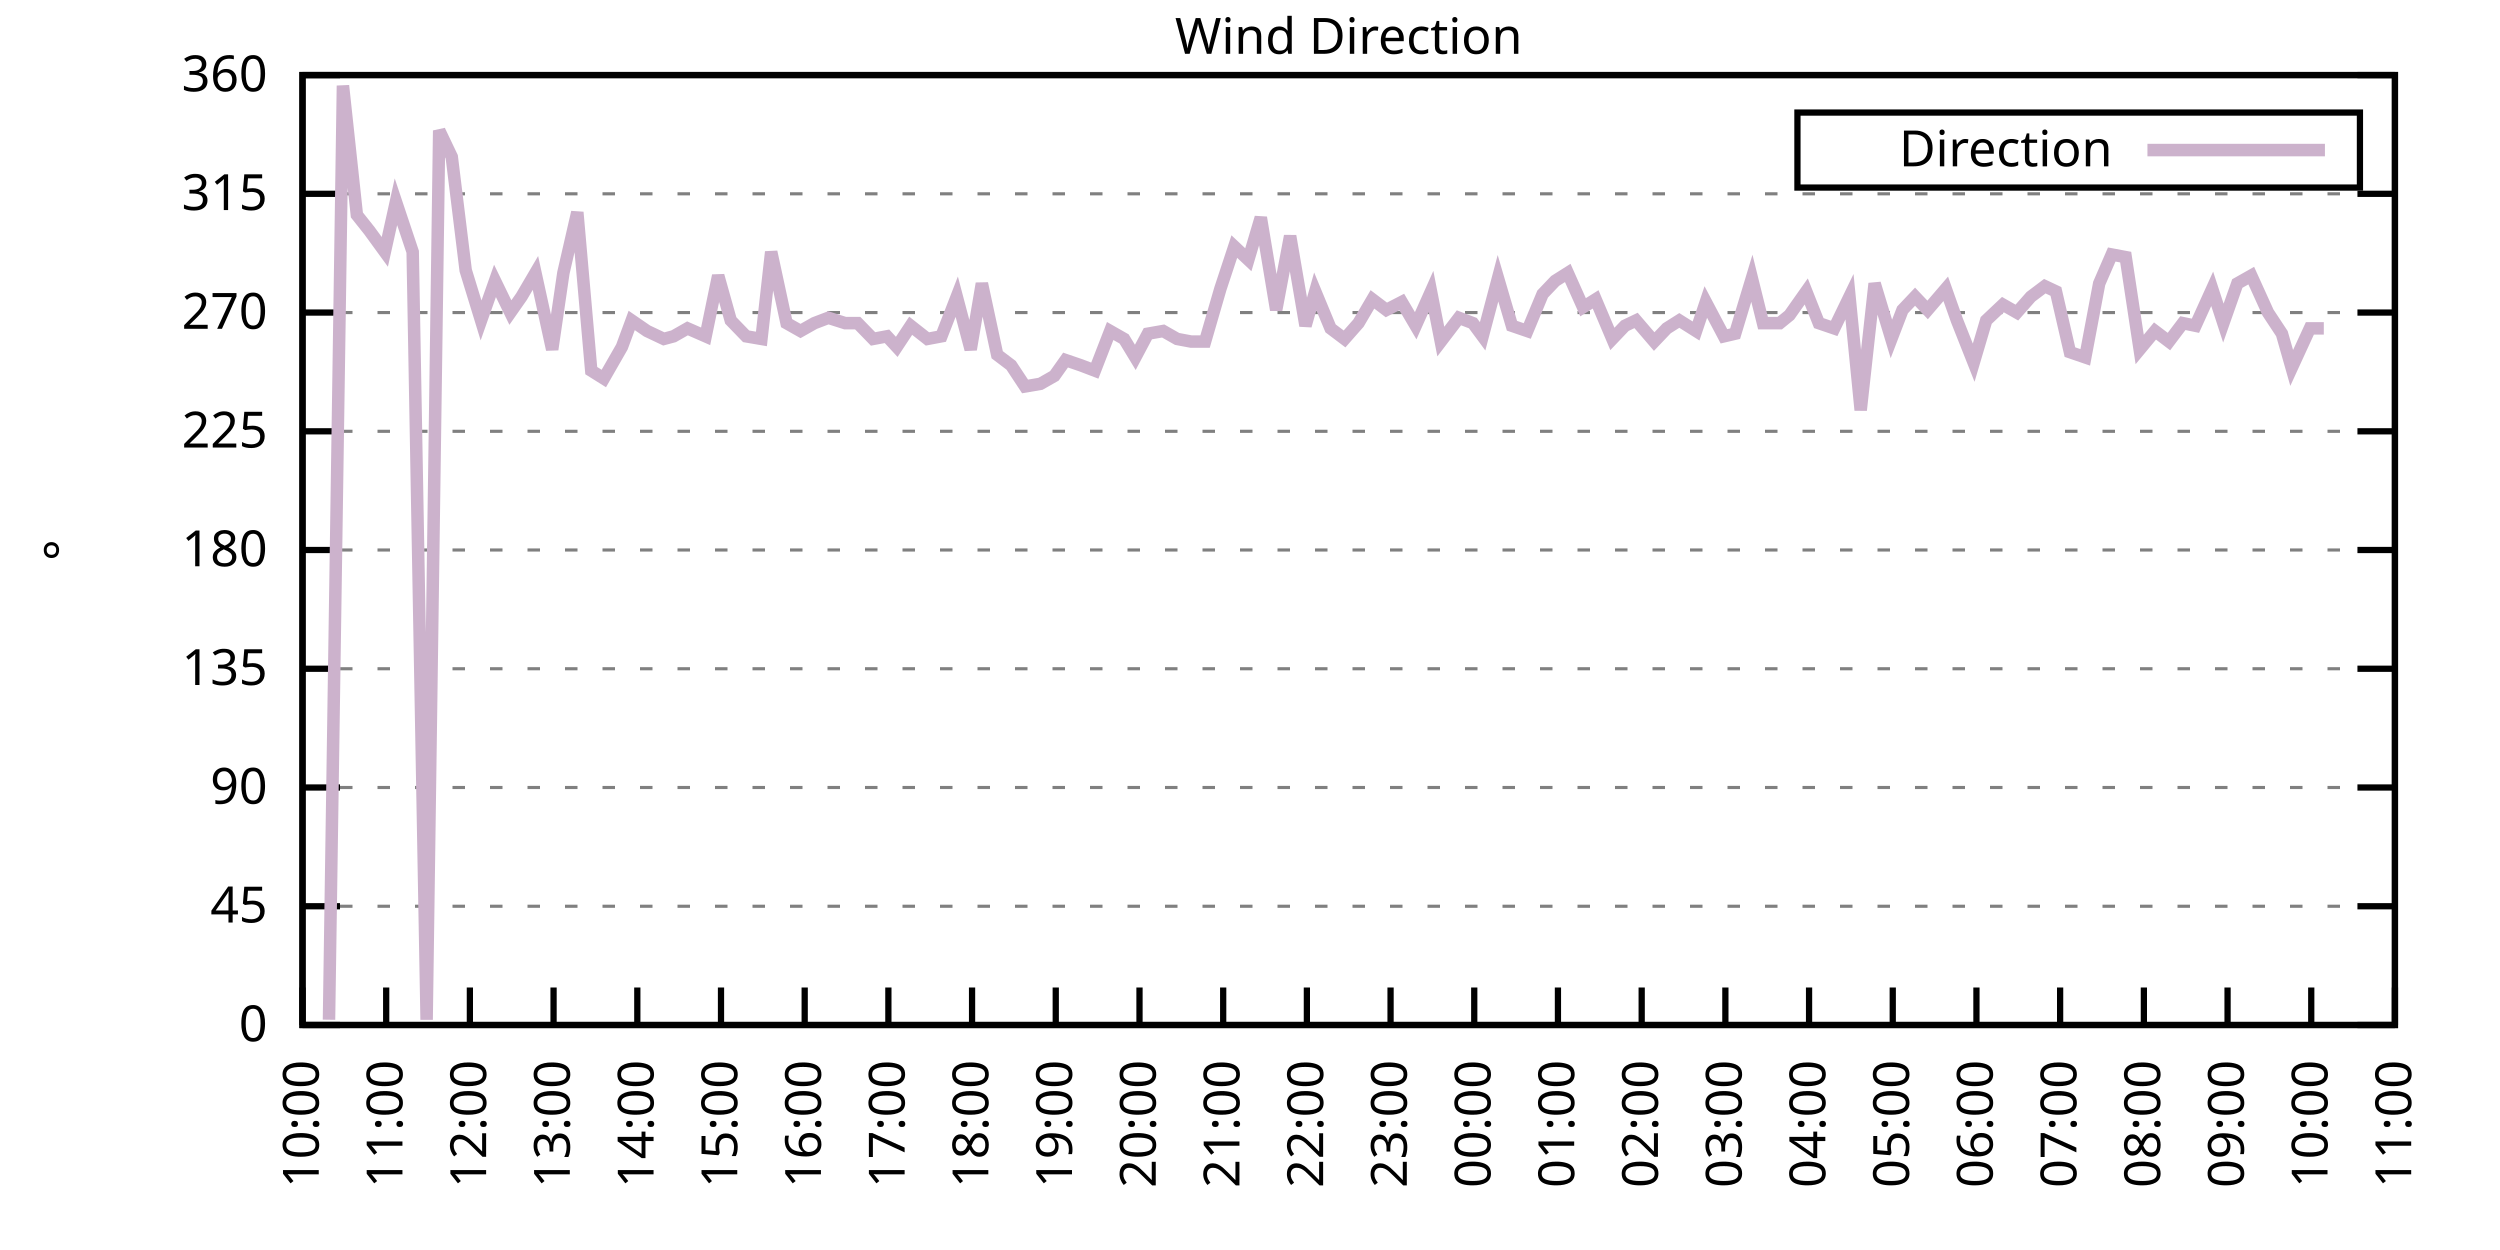
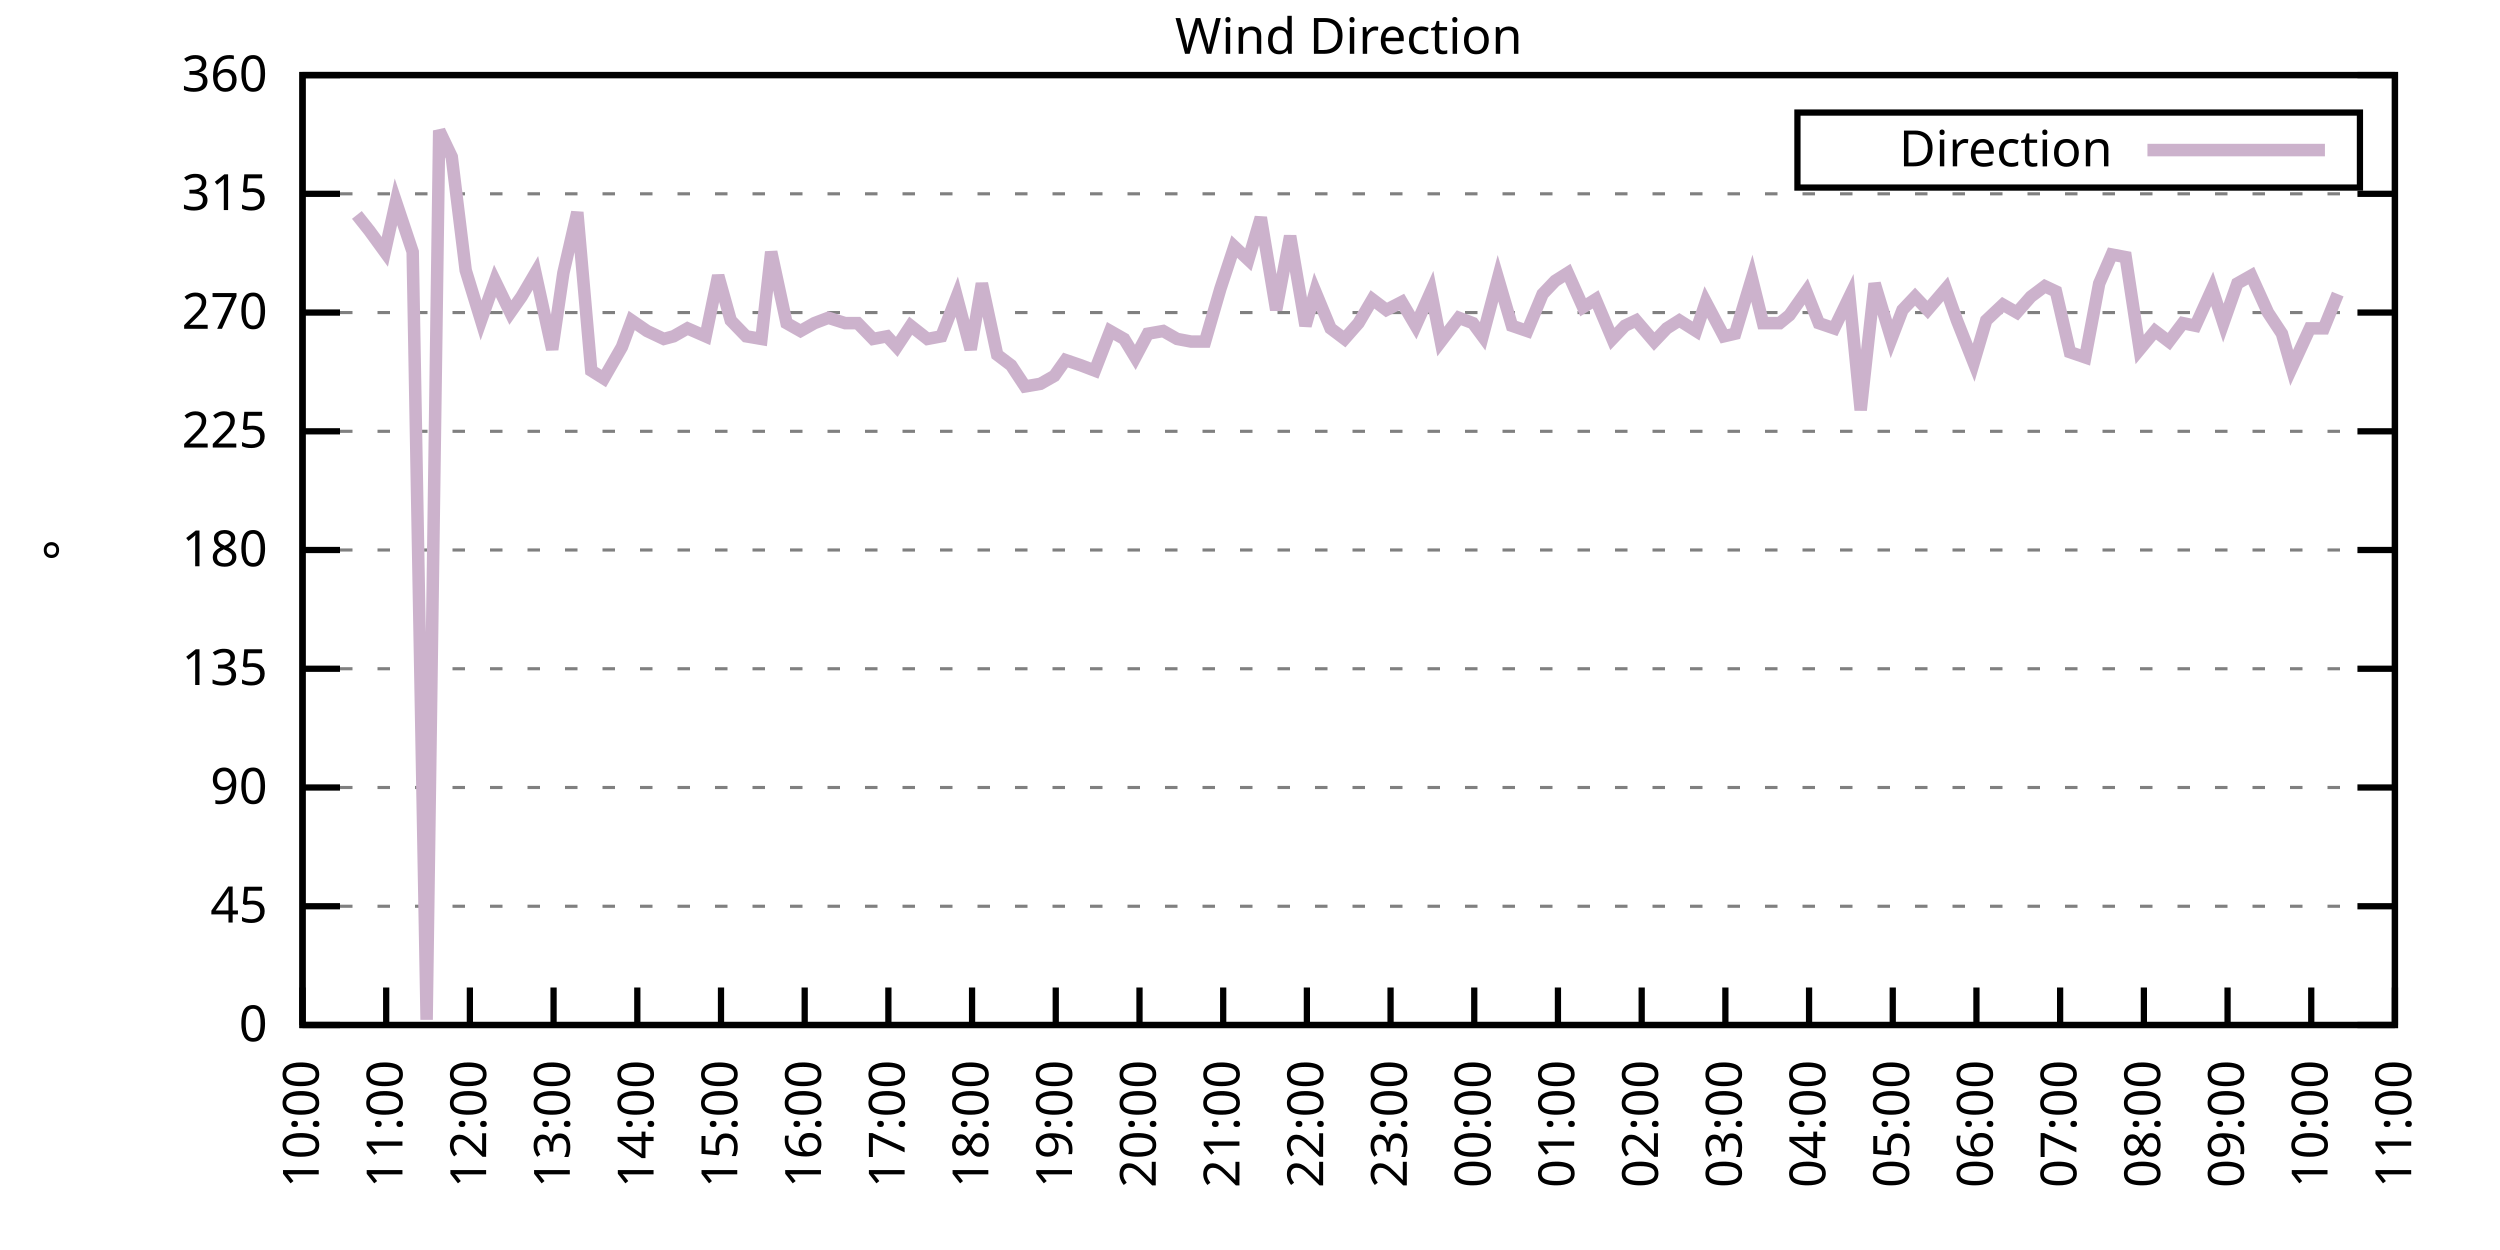
<svg xmlns="http://www.w3.org/2000/svg" xmlns:xlink="http://www.w3.org/1999/xlink" width="400" height="200" viewBox="0 0 400 200">
  <g id="gnuplot_canvas">
    <rect x="0" y="0" width="400" height="200" fill="none" />
    <defs>
      <circle id="gpDot" r="0.5" stroke-width="0.5" stroke="currentColor" />
      <path id="gpPt0" stroke-width="0.333" stroke="currentColor" d="M-1,0 h2 M0,-1 v2" />
      <path id="gpPt1" stroke-width="0.333" stroke="currentColor" d="M-1,-1 L1,1 M1,-1 L-1,1" />
      <path id="gpPt2" stroke-width="0.333" stroke="currentColor" d="M-1,0 L1,0 M0,-1 L0,1 M-1,-1 L1,1 M-1,1 L1,-1" />
      <rect id="gpPt3" stroke-width="0.333" stroke="currentColor" x="-1" y="-1" width="2" height="2" />
      <rect id="gpPt4" stroke-width="0.333" stroke="currentColor" fill="currentColor" x="-1" y="-1" width="2" height="2" />
      <circle id="gpPt5" stroke-width="0.333" stroke="currentColor" cx="0" cy="0" r="1" />
      <use xlink:href="#gpPt5" id="gpPt6" fill="currentColor" stroke="none" />
      <path id="gpPt7" stroke-width="0.333" stroke="currentColor" d="M0,-1.33 L-1.33,0.67 L1.33,0.67 z" />
      <use xlink:href="#gpPt7" id="gpPt8" fill="currentColor" stroke="none" />
      <use xlink:href="#gpPt7" id="gpPt9" stroke="currentColor" transform="rotate(180)" />
      <use xlink:href="#gpPt9" id="gpPt10" fill="currentColor" stroke="none" />
      <use xlink:href="#gpPt3" id="gpPt11" stroke="currentColor" transform="rotate(45)" />
      <use xlink:href="#gpPt11" id="gpPt12" fill="currentColor" stroke="none" />
      <path id="gpPt13" stroke-width="0.333" stroke="currentColor" d="M0,1.330 L1.265,0.411 L0.782,-1.067 L-0.782,-1.076 L-1.265,0.411 z" />
      <use xlink:href="#gpPt13" id="gpPt14" fill="currentColor" stroke="none" />
      <filter id="textbox" filterUnits="objectBoundingBox" x="0" y="0" height="1" width="1">
        <feFlood flood-color="white" flood-opacity="1" result="bgnd" />
        <feComposite in="SourceGraphic" in2="bgnd" operator="atop" />
      </filter>
      <filter id="greybox" filterUnits="objectBoundingBox" x="0" y="0" height="1" width="1">
        <feFlood flood-color="lightgrey" flood-opacity="1" result="grey" />
        <feComposite in="SourceGraphic" in2="grey" operator="atop" />
      </filter>
    </defs>
    <g fill="none" color="white" stroke="currentColor" stroke-width="1.00" stroke-linecap="butt" stroke-linejoin="miter">
</g>
    <g fill="none" color="black" stroke="currentColor" stroke-width="1.00" stroke-linecap="butt" stroke-linejoin="miter">
      <g stroke="none" shape-rendering="crispEdges">
        <polygon fill="rgb(255, 255, 255)" points="48.40,164.00 383.18,164.00 383.18,12.02 48.40,12.02 " />
      </g>
    </g>
    <g fill="none" color="black" stroke="currentColor" stroke-width="1.00" stroke-linecap="butt" stroke-linejoin="miter">
</g>
    <g fill="none" color="black" stroke="black" stroke-width="0.50" stroke-linecap="butt" stroke-linejoin="miter">
</g>
    <g fill="none" color="gray" stroke="currentColor" stroke-width="0.50" stroke-linecap="butt" stroke-linejoin="miter">
      <path stroke="gray" stroke-dasharray="2,4" class="gridline" d="M48.40,164.00 L383.19,164.00  " />
    </g>
    <g fill="none" color="gray" stroke="gray" stroke-width="1.00" stroke-linecap="butt" stroke-linejoin="miter">
</g>
    <g fill="none" color="black" stroke="currentColor" stroke-width="1.00" stroke-linecap="butt" stroke-linejoin="miter">
      <path stroke="black" d="M48.40,164.00 L54.40,164.00 M383.19,164.00 L377.19,164.00  " />
      <g transform="translate(42.80,166.60)" stroke="none" fill="black" font-family="Sans" font-size="8.00" text-anchor="end">
        <text>
          <tspan font-family="Sans"> 0</tspan>
        </text>
      </g>
    </g>
    <g fill="none" color="black" stroke="currentColor" stroke-width="1.00" stroke-linecap="butt" stroke-linejoin="miter">
</g>
    <g fill="none" color="black" stroke="black" stroke-width="0.50" stroke-linecap="butt" stroke-linejoin="miter">
</g>
    <g fill="none" color="gray" stroke="currentColor" stroke-width="0.50" stroke-linecap="butt" stroke-linejoin="miter">
      <path stroke="gray" stroke-dasharray="2,4" class="gridline" d="M48.40,145.00 L383.19,145.00  " />
    </g>
    <g fill="none" color="gray" stroke="gray" stroke-width="1.00" stroke-linecap="butt" stroke-linejoin="miter">
</g>
    <g fill="none" color="black" stroke="currentColor" stroke-width="1.00" stroke-linecap="butt" stroke-linejoin="miter">
      <path stroke="black" d="M48.40,145.00 L54.40,145.00 M383.19,145.00 L377.19,145.00  " />
      <g transform="translate(42.80,147.60)" stroke="none" fill="black" font-family="Sans" font-size="8.00" text-anchor="end">
        <text>
          <tspan font-family="Sans"> 45</tspan>
        </text>
      </g>
    </g>
    <g fill="none" color="black" stroke="currentColor" stroke-width="1.00" stroke-linecap="butt" stroke-linejoin="miter">
</g>
    <g fill="none" color="black" stroke="black" stroke-width="0.50" stroke-linecap="butt" stroke-linejoin="miter">
</g>
    <g fill="none" color="gray" stroke="currentColor" stroke-width="0.50" stroke-linecap="butt" stroke-linejoin="miter">
      <path stroke="gray" stroke-dasharray="2,4" class="gridline" d="M48.40,126.00 L383.19,126.00  " />
    </g>
    <g fill="none" color="gray" stroke="gray" stroke-width="1.00" stroke-linecap="butt" stroke-linejoin="miter">
</g>
    <g fill="none" color="black" stroke="currentColor" stroke-width="1.00" stroke-linecap="butt" stroke-linejoin="miter">
      <path stroke="black" d="M48.40,126.00 L54.40,126.00 M383.19,126.00 L377.19,126.00  " />
      <g transform="translate(42.80,128.60)" stroke="none" fill="black" font-family="Sans" font-size="8.00" text-anchor="end">
        <text>
          <tspan font-family="Sans"> 90</tspan>
        </text>
      </g>
    </g>
    <g fill="none" color="black" stroke="currentColor" stroke-width="1.00" stroke-linecap="butt" stroke-linejoin="miter">
</g>
    <g fill="none" color="black" stroke="black" stroke-width="0.50" stroke-linecap="butt" stroke-linejoin="miter">
</g>
    <g fill="none" color="gray" stroke="currentColor" stroke-width="0.50" stroke-linecap="butt" stroke-linejoin="miter">
      <path stroke="gray" stroke-dasharray="2,4" class="gridline" d="M48.40,107.00 L383.19,107.00  " />
    </g>
    <g fill="none" color="gray" stroke="gray" stroke-width="1.00" stroke-linecap="butt" stroke-linejoin="miter">
</g>
    <g fill="none" color="black" stroke="currentColor" stroke-width="1.00" stroke-linecap="butt" stroke-linejoin="miter">
      <path stroke="black" d="M48.40,107.00 L54.40,107.00 M383.19,107.00 L377.19,107.00  " />
      <g transform="translate(42.80,109.60)" stroke="none" fill="black" font-family="Sans" font-size="8.00" text-anchor="end">
        <text>
          <tspan font-family="Sans"> 135</tspan>
        </text>
      </g>
    </g>
    <g fill="none" color="black" stroke="currentColor" stroke-width="1.00" stroke-linecap="butt" stroke-linejoin="miter">
</g>
    <g fill="none" color="black" stroke="black" stroke-width="0.50" stroke-linecap="butt" stroke-linejoin="miter">
</g>
    <g fill="none" color="gray" stroke="currentColor" stroke-width="0.50" stroke-linecap="butt" stroke-linejoin="miter">
      <path stroke="gray" stroke-dasharray="2,4" class="gridline" d="M48.40,88.00 L383.19,88.00  " />
    </g>
    <g fill="none" color="gray" stroke="gray" stroke-width="1.00" stroke-linecap="butt" stroke-linejoin="miter">
</g>
    <g fill="none" color="black" stroke="currentColor" stroke-width="1.00" stroke-linecap="butt" stroke-linejoin="miter">
      <path stroke="black" d="M48.40,88.00 L54.40,88.00 M383.19,88.00 L377.19,88.00  " />
      <g transform="translate(42.80,90.60)" stroke="none" fill="black" font-family="Sans" font-size="8.00" text-anchor="end">
        <text>
          <tspan font-family="Sans"> 180</tspan>
        </text>
      </g>
    </g>
    <g fill="none" color="black" stroke="currentColor" stroke-width="1.00" stroke-linecap="butt" stroke-linejoin="miter">
</g>
    <g fill="none" color="black" stroke="black" stroke-width="0.50" stroke-linecap="butt" stroke-linejoin="miter">
</g>
    <g fill="none" color="gray" stroke="currentColor" stroke-width="0.50" stroke-linecap="butt" stroke-linejoin="miter">
      <path stroke="gray" stroke-dasharray="2,4" class="gridline" d="M48.40,69.01 L383.19,69.01  " />
    </g>
    <g fill="none" color="gray" stroke="gray" stroke-width="1.00" stroke-linecap="butt" stroke-linejoin="miter">
</g>
    <g fill="none" color="black" stroke="currentColor" stroke-width="1.00" stroke-linecap="butt" stroke-linejoin="miter">
      <path stroke="black" d="M48.40,69.01 L54.40,69.01 M383.19,69.01 L377.19,69.01  " />
      <g transform="translate(42.80,71.61)" stroke="none" fill="black" font-family="Sans" font-size="8.00" text-anchor="end">
        <text>
          <tspan font-family="Sans"> 225</tspan>
        </text>
      </g>
    </g>
    <g fill="none" color="black" stroke="currentColor" stroke-width="1.00" stroke-linecap="butt" stroke-linejoin="miter">
</g>
    <g fill="none" color="black" stroke="black" stroke-width="0.50" stroke-linecap="butt" stroke-linejoin="miter">
</g>
    <g fill="none" color="gray" stroke="currentColor" stroke-width="0.50" stroke-linecap="butt" stroke-linejoin="miter">
      <path stroke="gray" stroke-dasharray="2,4" class="gridline" d="M48.40,50.01 L383.19,50.01  " />
    </g>
    <g fill="none" color="gray" stroke="gray" stroke-width="1.00" stroke-linecap="butt" stroke-linejoin="miter">
</g>
    <g fill="none" color="black" stroke="currentColor" stroke-width="1.00" stroke-linecap="butt" stroke-linejoin="miter">
      <path stroke="black" d="M48.40,50.01 L54.40,50.01 M383.19,50.01 L377.19,50.01  " />
      <g transform="translate(42.80,52.61)" stroke="none" fill="black" font-family="Sans" font-size="8.00" text-anchor="end">
        <text>
          <tspan font-family="Sans"> 270</tspan>
        </text>
      </g>
    </g>
    <g fill="none" color="black" stroke="currentColor" stroke-width="1.00" stroke-linecap="butt" stroke-linejoin="miter">
</g>
    <g fill="none" color="black" stroke="black" stroke-width="0.50" stroke-linecap="butt" stroke-linejoin="miter">
</g>
    <g fill="none" color="gray" stroke="currentColor" stroke-width="0.50" stroke-linecap="butt" stroke-linejoin="miter">
      <path stroke="gray" stroke-dasharray="2,4" class="gridline" d="M48.40,31.01 L383.19,31.01  " />
    </g>
    <g fill="none" color="gray" stroke="gray" stroke-width="1.00" stroke-linecap="butt" stroke-linejoin="miter">
</g>
    <g fill="none" color="black" stroke="currentColor" stroke-width="1.00" stroke-linecap="butt" stroke-linejoin="miter">
      <path stroke="black" d="M48.40,31.01 L54.40,31.01 M383.19,31.01 L377.19,31.01  " />
      <g transform="translate(42.80,33.61)" stroke="none" fill="black" font-family="Sans" font-size="8.00" text-anchor="end">
        <text>
          <tspan font-family="Sans"> 315</tspan>
        </text>
      </g>
    </g>
    <g fill="none" color="black" stroke="currentColor" stroke-width="1.00" stroke-linecap="butt" stroke-linejoin="miter">
</g>
    <g fill="none" color="black" stroke="black" stroke-width="0.50" stroke-linecap="butt" stroke-linejoin="miter">
</g>
    <g fill="none" color="gray" stroke="currentColor" stroke-width="0.50" stroke-linecap="butt" stroke-linejoin="miter">
      <path stroke="gray" stroke-dasharray="2,4" class="gridline" d="M48.40,12.01 L383.19,12.01  " />
    </g>
    <g fill="none" color="gray" stroke="gray" stroke-width="1.00" stroke-linecap="butt" stroke-linejoin="miter">
</g>
    <g fill="none" color="black" stroke="currentColor" stroke-width="1.00" stroke-linecap="butt" stroke-linejoin="miter">
      <path stroke="black" d="M48.40,12.01 L54.40,12.01 M383.19,12.01 L377.19,12.01  " />
      <g transform="translate(42.80,14.61)" stroke="none" fill="black" font-family="Sans" font-size="8.00" text-anchor="end">
        <text>
          <tspan font-family="Sans"> 360</tspan>
        </text>
      </g>
    </g>
    <g fill="none" color="black" stroke="currentColor" stroke-width="1.00" stroke-linecap="butt" stroke-linejoin="miter">
      <path stroke="black" d="M48.40,164.00 L48.40,158.00  " />
      <g transform="translate(51.00,169.60) rotate(270.00)" stroke="none" fill="black" font-family="Sans" font-size="8.00" text-anchor="end">
        <text>
          <tspan font-family="Sans">10:00</tspan>
        </text>
      </g>
    </g>
    <g fill="none" color="black" stroke="currentColor" stroke-width="1.00" stroke-linecap="butt" stroke-linejoin="miter">
      <path stroke="black" d="M61.79,164.00 L61.79,158.00  " />
      <g transform="translate(64.39,169.60) rotate(270.00)" stroke="none" fill="black" font-family="Sans" font-size="8.00" text-anchor="end">
        <text>
          <tspan font-family="Sans">11:00</tspan>
        </text>
      </g>
    </g>
    <g fill="none" color="black" stroke="currentColor" stroke-width="1.00" stroke-linecap="butt" stroke-linejoin="miter">
      <path stroke="black" d="M75.18,164.00 L75.18,158.00  " />
      <g transform="translate(77.78,169.60) rotate(270.00)" stroke="none" fill="black" font-family="Sans" font-size="8.00" text-anchor="end">
        <text>
          <tspan font-family="Sans">12:00</tspan>
        </text>
      </g>
    </g>
    <g fill="none" color="black" stroke="currentColor" stroke-width="1.00" stroke-linecap="butt" stroke-linejoin="miter">
      <path stroke="black" d="M88.57,164.00 L88.57,158.00  " />
      <g transform="translate(91.17,169.60) rotate(270.00)" stroke="none" fill="black" font-family="Sans" font-size="8.00" text-anchor="end">
        <text>
          <tspan font-family="Sans">13:00</tspan>
        </text>
      </g>
    </g>
    <g fill="none" color="black" stroke="currentColor" stroke-width="1.00" stroke-linecap="butt" stroke-linejoin="miter">
      <path stroke="black" d="M101.97,164.00 L101.97,158.00  " />
      <g transform="translate(104.57,169.60) rotate(270.00)" stroke="none" fill="black" font-family="Sans" font-size="8.00" text-anchor="end">
        <text>
          <tspan font-family="Sans">14:00</tspan>
        </text>
      </g>
    </g>
    <g fill="none" color="black" stroke="currentColor" stroke-width="1.00" stroke-linecap="butt" stroke-linejoin="miter">
      <path stroke="black" d="M115.36,164.00 L115.36,158.00  " />
      <g transform="translate(117.96,169.60) rotate(270.00)" stroke="none" fill="black" font-family="Sans" font-size="8.00" text-anchor="end">
        <text>
          <tspan font-family="Sans">15:00</tspan>
        </text>
      </g>
    </g>
    <g fill="none" color="black" stroke="currentColor" stroke-width="1.00" stroke-linecap="butt" stroke-linejoin="miter">
      <path stroke="black" d="M128.75,164.00 L128.75,158.00  " />
      <g transform="translate(131.35,169.60) rotate(270.00)" stroke="none" fill="black" font-family="Sans" font-size="8.00" text-anchor="end">
        <text>
          <tspan font-family="Sans">16:00</tspan>
        </text>
      </g>
    </g>
    <g fill="none" color="black" stroke="currentColor" stroke-width="1.00" stroke-linecap="butt" stroke-linejoin="miter">
      <path stroke="black" d="M142.14,164.00 L142.14,158.00  " />
      <g transform="translate(144.74,169.60) rotate(270.00)" stroke="none" fill="black" font-family="Sans" font-size="8.00" text-anchor="end">
        <text>
          <tspan font-family="Sans">17:00</tspan>
        </text>
      </g>
    </g>
    <g fill="none" color="black" stroke="currentColor" stroke-width="1.00" stroke-linecap="butt" stroke-linejoin="miter">
      <path stroke="black" d="M155.53,164.00 L155.53,158.00  " />
      <g transform="translate(158.13,169.60) rotate(270.00)" stroke="none" fill="black" font-family="Sans" font-size="8.00" text-anchor="end">
        <text>
          <tspan font-family="Sans">18:00</tspan>
        </text>
      </g>
    </g>
    <g fill="none" color="black" stroke="currentColor" stroke-width="1.00" stroke-linecap="butt" stroke-linejoin="miter">
      <path stroke="black" d="M168.92,164.00 L168.92,158.00  " />
      <g transform="translate(171.52,169.60) rotate(270.00)" stroke="none" fill="black" font-family="Sans" font-size="8.00" text-anchor="end">
        <text>
          <tspan font-family="Sans">19:00</tspan>
        </text>
      </g>
    </g>
    <g fill="none" color="black" stroke="currentColor" stroke-width="1.00" stroke-linecap="butt" stroke-linejoin="miter">
      <path stroke="black" d="M182.32,164.00 L182.32,158.00  " />
      <g transform="translate(184.92,169.60) rotate(270.00)" stroke="none" fill="black" font-family="Sans" font-size="8.00" text-anchor="end">
        <text>
          <tspan font-family="Sans">20:00</tspan>
        </text>
      </g>
    </g>
    <g fill="none" color="black" stroke="currentColor" stroke-width="1.00" stroke-linecap="butt" stroke-linejoin="miter">
      <path stroke="black" d="M195.71,164.00 L195.71,158.00  " />
      <g transform="translate(198.31,169.60) rotate(270.00)" stroke="none" fill="black" font-family="Sans" font-size="8.00" text-anchor="end">
        <text>
          <tspan font-family="Sans">21:00</tspan>
        </text>
      </g>
    </g>
    <g fill="none" color="black" stroke="currentColor" stroke-width="1.00" stroke-linecap="butt" stroke-linejoin="miter">
      <path stroke="black" d="M209.10,164.00 L209.10,158.00  " />
      <g transform="translate(211.70,169.60) rotate(270.00)" stroke="none" fill="black" font-family="Sans" font-size="8.00" text-anchor="end">
        <text>
          <tspan font-family="Sans">22:00</tspan>
        </text>
      </g>
    </g>
    <g fill="none" color="black" stroke="currentColor" stroke-width="1.00" stroke-linecap="butt" stroke-linejoin="miter">
      <path stroke="black" d="M222.49,164.00 L222.49,158.00  " />
      <g transform="translate(225.09,169.60) rotate(270.00)" stroke="none" fill="black" font-family="Sans" font-size="8.00" text-anchor="end">
        <text>
          <tspan font-family="Sans">23:00</tspan>
        </text>
      </g>
    </g>
    <g fill="none" color="black" stroke="currentColor" stroke-width="1.00" stroke-linecap="butt" stroke-linejoin="miter">
      <path stroke="black" d="M235.88,164.00 L235.88,158.00  " />
      <g transform="translate(238.48,169.60) rotate(270.00)" stroke="none" fill="black" font-family="Sans" font-size="8.00" text-anchor="end">
        <text>
          <tspan font-family="Sans">00:00</tspan>
        </text>
      </g>
    </g>
    <g fill="none" color="black" stroke="currentColor" stroke-width="1.00" stroke-linecap="butt" stroke-linejoin="miter">
      <path stroke="black" d="M249.27,164.00 L249.27,158.00  " />
      <g transform="translate(251.87,169.60) rotate(270.00)" stroke="none" fill="black" font-family="Sans" font-size="8.00" text-anchor="end">
        <text>
          <tspan font-family="Sans">01:00</tspan>
        </text>
      </g>
    </g>
    <g fill="none" color="black" stroke="currentColor" stroke-width="1.00" stroke-linecap="butt" stroke-linejoin="miter">
      <path stroke="black" d="M262.67,164.00 L262.67,158.00  " />
      <g transform="translate(265.27,169.60) rotate(270.00)" stroke="none" fill="black" font-family="Sans" font-size="8.00" text-anchor="end">
        <text>
          <tspan font-family="Sans">02:00</tspan>
        </text>
      </g>
    </g>
    <g fill="none" color="black" stroke="currentColor" stroke-width="1.00" stroke-linecap="butt" stroke-linejoin="miter">
      <path stroke="black" d="M276.06,164.00 L276.06,158.00  " />
      <g transform="translate(278.66,169.60) rotate(270.00)" stroke="none" fill="black" font-family="Sans" font-size="8.00" text-anchor="end">
        <text>
          <tspan font-family="Sans">03:00</tspan>
        </text>
      </g>
    </g>
    <g fill="none" color="black" stroke="currentColor" stroke-width="1.00" stroke-linecap="butt" stroke-linejoin="miter">
      <path stroke="black" d="M289.45,164.00 L289.45,158.00  " />
      <g transform="translate(292.05,169.60) rotate(270.00)" stroke="none" fill="black" font-family="Sans" font-size="8.00" text-anchor="end">
        <text>
          <tspan font-family="Sans">04:00</tspan>
        </text>
      </g>
    </g>
    <g fill="none" color="black" stroke="currentColor" stroke-width="1.00" stroke-linecap="butt" stroke-linejoin="miter">
      <path stroke="black" d="M302.84,164.00 L302.84,158.00  " />
      <g transform="translate(305.44,169.60) rotate(270.00)" stroke="none" fill="black" font-family="Sans" font-size="8.00" text-anchor="end">
        <text>
          <tspan font-family="Sans">05:00</tspan>
        </text>
      </g>
    </g>
    <g fill="none" color="black" stroke="currentColor" stroke-width="1.00" stroke-linecap="butt" stroke-linejoin="miter">
      <path stroke="black" d="M316.23,164.00 L316.23,158.00  " />
      <g transform="translate(318.83,169.60) rotate(270.00)" stroke="none" fill="black" font-family="Sans" font-size="8.00" text-anchor="end">
        <text>
          <tspan font-family="Sans">06:00</tspan>
        </text>
      </g>
    </g>
    <g fill="none" color="black" stroke="currentColor" stroke-width="1.00" stroke-linecap="butt" stroke-linejoin="miter">
      <path stroke="black" d="M329.62,164.00 L329.62,158.00  " />
      <g transform="translate(332.22,169.60) rotate(270.00)" stroke="none" fill="black" font-family="Sans" font-size="8.00" text-anchor="end">
        <text>
          <tspan font-family="Sans">07:00</tspan>
        </text>
      </g>
    </g>
    <g fill="none" color="black" stroke="currentColor" stroke-width="1.00" stroke-linecap="butt" stroke-linejoin="miter">
      <path stroke="black" d="M343.02,164.00 L343.02,158.00  " />
      <g transform="translate(345.62,169.60) rotate(270.00)" stroke="none" fill="black" font-family="Sans" font-size="8.00" text-anchor="end">
        <text>
          <tspan font-family="Sans">08:00</tspan>
        </text>
      </g>
    </g>
    <g fill="none" color="black" stroke="currentColor" stroke-width="1.00" stroke-linecap="butt" stroke-linejoin="miter">
      <path stroke="black" d="M356.41,164.00 L356.41,158.00  " />
      <g transform="translate(359.01,169.60) rotate(270.00)" stroke="none" fill="black" font-family="Sans" font-size="8.00" text-anchor="end">
        <text>
          <tspan font-family="Sans">09:00</tspan>
        </text>
      </g>
    </g>
    <g fill="none" color="black" stroke="currentColor" stroke-width="1.00" stroke-linecap="butt" stroke-linejoin="miter">
      <path stroke="black" d="M369.80,164.00 L369.80,158.00  " />
      <g transform="translate(372.40,169.60) rotate(270.00)" stroke="none" fill="black" font-family="Sans" font-size="8.00" text-anchor="end">
        <text>
          <tspan font-family="Sans">10:00</tspan>
        </text>
      </g>
    </g>
    <g fill="none" color="black" stroke="currentColor" stroke-width="1.00" stroke-linecap="butt" stroke-linejoin="miter">
      <path stroke="black" d="M383.19,164.00 L383.19,158.00  " />
      <g transform="translate(385.79,169.60) rotate(270.00)" stroke="none" fill="black" font-family="Sans" font-size="8.00" text-anchor="end">
        <text>
          <tspan font-family="Sans">11:00</tspan>
        </text>
      </g>
    </g>
    <g fill="none" color="black" stroke="currentColor" stroke-width="1.00" stroke-linecap="butt" stroke-linejoin="miter">
</g>
    <g fill="none" color="black" stroke="currentColor" stroke-width="1.00" stroke-linecap="butt" stroke-linejoin="miter">
      <path stroke="black" d="M48.40,12.01 L48.40,164.00 L383.19,164.00 L383.19,12.01 L48.40,12.01 Z  " />
    </g>
    <g fill="none" color="black" stroke="currentColor" stroke-width="1.00" stroke-linecap="butt" stroke-linejoin="miter">
</g>
    <g fill="none" color="black" stroke="currentColor" stroke-width="1.00" stroke-linecap="butt" stroke-linejoin="miter">
      <path stroke="black" d="M287.59,30.01 L287.59,18.01 L377.59,18.01 L377.59,30.01 L287.59,30.01 Z  " />
    </g>
    <g id="Wind_direction_plot_1">
      <g fill="none" color="white" stroke="black" stroke-width="2.00" stroke-linecap="butt" stroke-linejoin="miter">
</g>
      <g fill="none" color="black" stroke="currentColor" stroke-width="2.00" stroke-linecap="butt" stroke-linejoin="miter">
        <g transform="translate(337.99,26.61)" stroke="none" fill="black" font-family="Sans" font-size="8.00" text-anchor="end">
          <text>
            <tspan font-family="Sans">Direction</tspan>
          </text>
        </g>
      </g>
      <g fill="none" color="black" stroke="currentColor" stroke-width="2.00" stroke-linecap="butt" stroke-linejoin="miter">
-         <path stroke="rgb(204, 178, 204)" d="M343.59,24.01 L371.99,24.01 M52.64,163.16 L54.87,13.70 L57.10,34.39 L59.11,36.92 L61.57,40.30 L63.35,32.28   L66.03,40.30 L68.26,163.16 L70.27,20.88 L72.28,25.10 L74.51,43.25 L76.97,51.27 L79.20,44.94 L81.66,50.01   L83.44,47.47 L85.67,43.67 L88.35,55.92 L90.14,43.67 L92.37,33.96 L94.60,59.30 L96.61,60.56 L99.51,55.50   L101.07,51.27 L103.53,52.96 L106.21,54.23 L107.77,53.81 L110.00,52.54 L112.90,53.81 L114.91,44.10 L116.92,51.27   L119.38,53.81 L121.83,54.23 L123.39,40.30 L125.85,51.70 L128.08,52.96 L130.31,51.70 L132.54,50.85 L135.22,51.70   L137.23,51.70 L139.69,54.23 L141.92,53.81 L143.48,55.50 L145.71,52.12 L148.39,54.23 L150.62,53.81 L153.08,47.47   L155.31,55.92 L157.10,45.36 L159.55,56.76 L161.78,58.45 L164.01,61.83 L166.47,61.41 L168.70,60.14 L170.49,57.61   L172.94,58.45 L175.17,59.30 L177.63,52.96 L179.86,54.23 L181.65,57.18 L183.66,53.39 L186.11,52.96 L188.34,54.23   L190.57,54.65 L192.81,54.65 L195.26,46.21 L197.49,39.45 L199.73,41.56 L201.73,34.81 L204.19,49.59 L206.42,37.76   L208.88,52.12 L210.44,46.63 L212.89,52.54 L215.13,54.23 L217.36,51.70 L219.59,47.90 L221.82,49.59 L224.28,48.32   L226.51,52.12 L228.96,46.63 L230.53,54.65 L233.43,50.85 L235.66,51.70 L237.22,53.81 L239.68,44.52 L241.91,52.12   L244.36,52.96 L246.82,47.05 L248.83,44.94 L250.84,43.67 L253.29,49.16 L255.30,47.90 L257.98,54.23 L259.99,52.12   L261.77,51.27 L264.67,54.65 L266.68,52.54 L268.69,51.27 L271.37,52.96 L272.93,48.32 L275.83,53.81 L277.62,53.39   L280.30,44.52 L282.08,51.70 L284.76,51.70 L286.32,50.43 L289.00,46.63 L291.01,51.70 L293.47,52.54 L295.92,47.47   L297.71,65.63 L299.94,45.36 L302.62,54.23 L304.40,49.59 L306.41,47.47 L308.42,49.59 L311.32,46.21 L313.11,51.27   L315.79,58.03 L317.79,51.27 L320.47,48.74 L322.70,50.01 L324.94,47.47 L327.17,45.79 L328.95,46.63 L331.19,56.34   L333.64,57.18 L335.87,45.36 L337.88,40.72 L340.11,41.14 L342.35,55.92 L344.80,52.96 L347.03,54.65 L349.26,51.70   L351.27,52.12 L353.95,46.21 L355.74,51.70 L357.97,45.36 L360.20,44.10 L362.88,50.01 L365.11,53.39 L366.67,58.87   L369.58,52.54 L371.81,52.54  " />
+         <path stroke="rgb(204, 178, 204)" d="M343.59,24.01 L371.99,24.01 M57.10,34.39 L59.11,36.92 L61.57,40.30 L63.35,32.28 L66.03,40.30 L68.26,163.16   L70.27,20.88 L72.28,25.10 L74.51,43.25 L76.97,51.27 L79.20,44.94 L81.66,50.01 L83.44,47.47 L85.67,43.67   L88.35,55.92 L90.14,43.67 L92.37,33.96 L94.60,59.30 L96.61,60.56 L99.51,55.50 L101.07,51.27 L103.53,52.96   L106.21,54.23 L107.77,53.81 L110.00,52.54 L112.90,53.81 L114.91,44.10 L116.92,51.27 L119.38,53.81 L121.83,54.23   L123.39,40.30 L125.85,51.70 L128.08,52.96 L130.31,51.70 L132.54,50.85 L135.22,51.70 L137.23,51.70 L139.69,54.23   L141.92,53.81 L143.48,55.50 L145.71,52.12 L148.39,54.23 L150.62,53.81 L153.08,47.47 L155.31,55.92 L157.10,45.36   L159.55,56.76 L161.78,58.45 L164.01,61.83 L166.47,61.41 L168.70,60.14 L170.49,57.61 L172.94,58.45 L175.17,59.30   L177.63,52.96 L179.86,54.23 L181.65,57.18 L183.66,53.39 L186.11,52.96 L188.34,54.23 L190.57,54.65 L192.81,54.65   L195.26,46.21 L197.49,39.45 L199.73,41.56 L201.73,34.81 L204.19,49.59 L206.42,37.76 L208.88,52.12 L210.44,46.63   L212.89,52.54 L215.13,54.23 L217.36,51.70 L219.59,47.90 L221.82,49.59 L224.28,48.32 L226.51,52.12 L228.96,46.63   L230.53,54.65 L233.43,50.85 L235.66,51.70 L237.22,53.81 L239.68,44.52 L241.91,52.12 L244.36,52.96 L246.82,47.05   L248.83,44.94 L250.84,43.67 L253.29,49.16 L255.30,47.90 L257.98,54.23 L259.99,52.12 L261.77,51.27 L264.67,54.65   L266.68,52.54 L268.69,51.27 L271.37,52.96 L272.93,48.32 L275.83,53.81 L277.62,53.39 L280.30,44.52 L282.08,51.70   L284.76,51.70 L286.32,50.43 L289.00,46.63 L291.01,51.70 L293.47,52.54 L295.92,47.47 L297.71,65.63 L299.94,45.36   L302.62,54.23 L304.40,49.59 L306.41,47.47 L308.42,49.59 L311.32,46.21 L313.11,51.27 L315.79,58.03 L317.79,51.27   L320.47,48.74 L322.70,50.01 L324.94,47.47 L327.17,45.79 L328.95,46.63 L331.19,56.34 L333.64,57.18 L335.87,45.36   L337.88,40.72 L340.11,41.14 L342.35,55.92 L344.80,52.96 L347.03,54.65 L349.26,51.70 L351.27,52.12 L353.95,46.21   L355.74,51.70 L357.97,45.36 L360.20,44.10 L362.88,50.01 L365.11,53.39 L366.67,58.87 L369.58,52.54 L371.81,52.54   L374.04,47.05  " />
      </g>
    </g>
    <g fill="none" color="black" stroke="currentColor" stroke-width="2.00" stroke-linecap="butt" stroke-linejoin="miter">
</g>
    <g fill="none" color="black" stroke="black" stroke-width="1.00" stroke-linecap="butt" stroke-linejoin="miter">
</g>
    <g fill="none" color="black" stroke="currentColor" stroke-width="1.00" stroke-linecap="butt" stroke-linejoin="miter">
      <path stroke="black" d="M48.40,12.01 L48.40,164.00 L383.19,164.00 L383.19,12.01 L48.40,12.01 Z  " />
      <g transform="translate(12.80,88.01) rotate(270.00)" stroke="none" fill="black" font-family="Sans" font-size="8.00" text-anchor="middle">
        <text>
          <tspan font-family="Sans">°</tspan>
        </text>
      </g>
    </g>
    <g fill="none" color="black" stroke="currentColor" stroke-width="1.00" stroke-linecap="butt" stroke-linejoin="miter">
</g>
    <g fill="none" color="black" stroke="currentColor" stroke-width="1.00" stroke-linecap="butt" stroke-linejoin="miter">
      <g transform="translate(215.79,8.61)" stroke="none" fill="black" font-family="Sans" font-size="8.00" text-anchor="middle">
        <text>
          <tspan font-family="Sans">Wind Direction</tspan>
        </text>
      </g>
    </g>
    <g fill="none" color="black" stroke="currentColor" stroke-width="1.00" stroke-linecap="butt" stroke-linejoin="miter">
</g>
  </g>
</svg>
